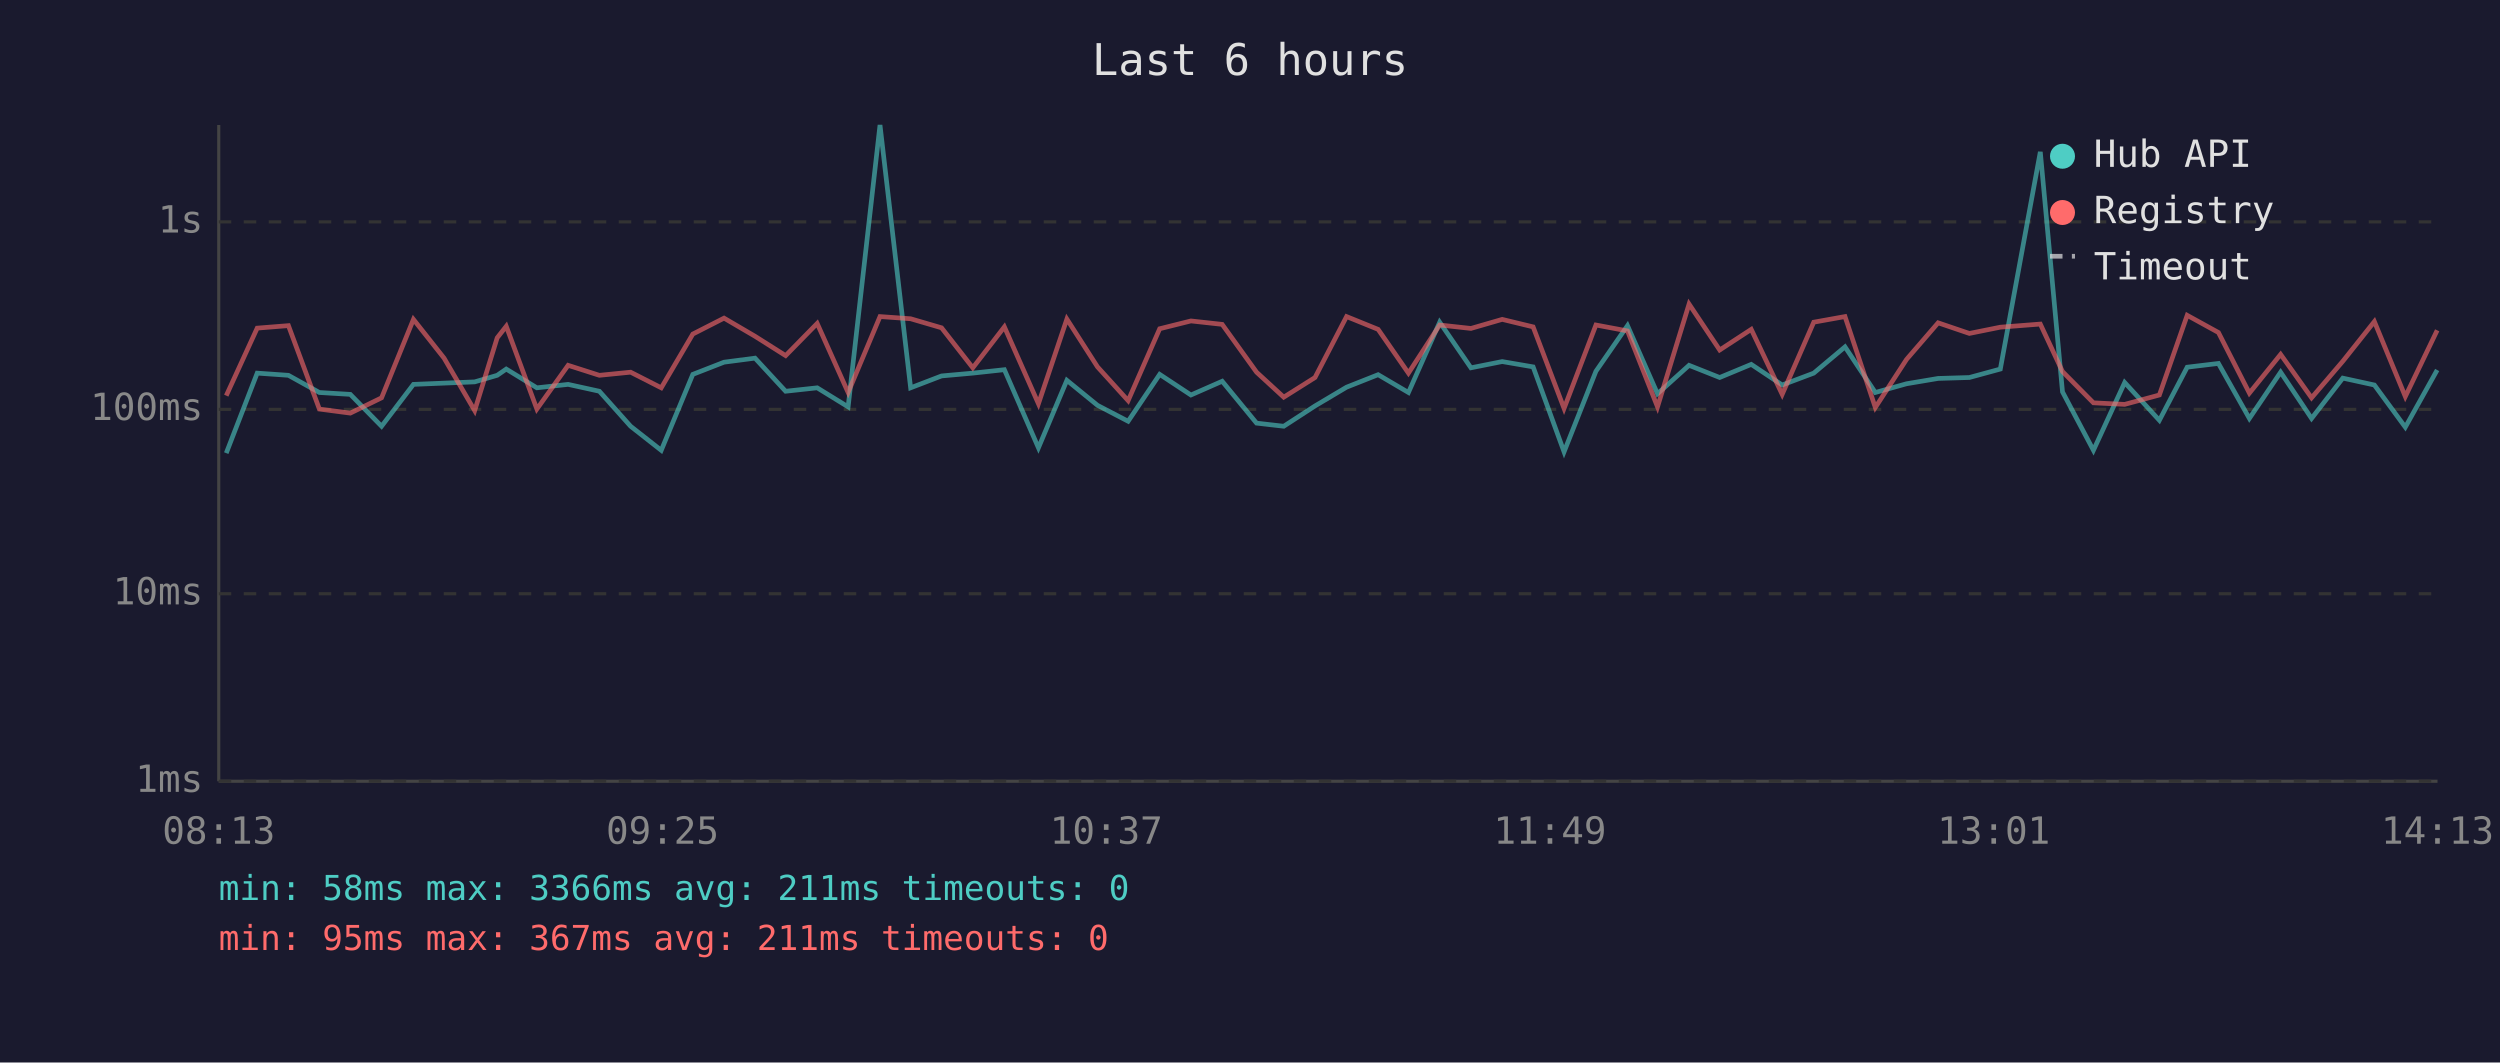
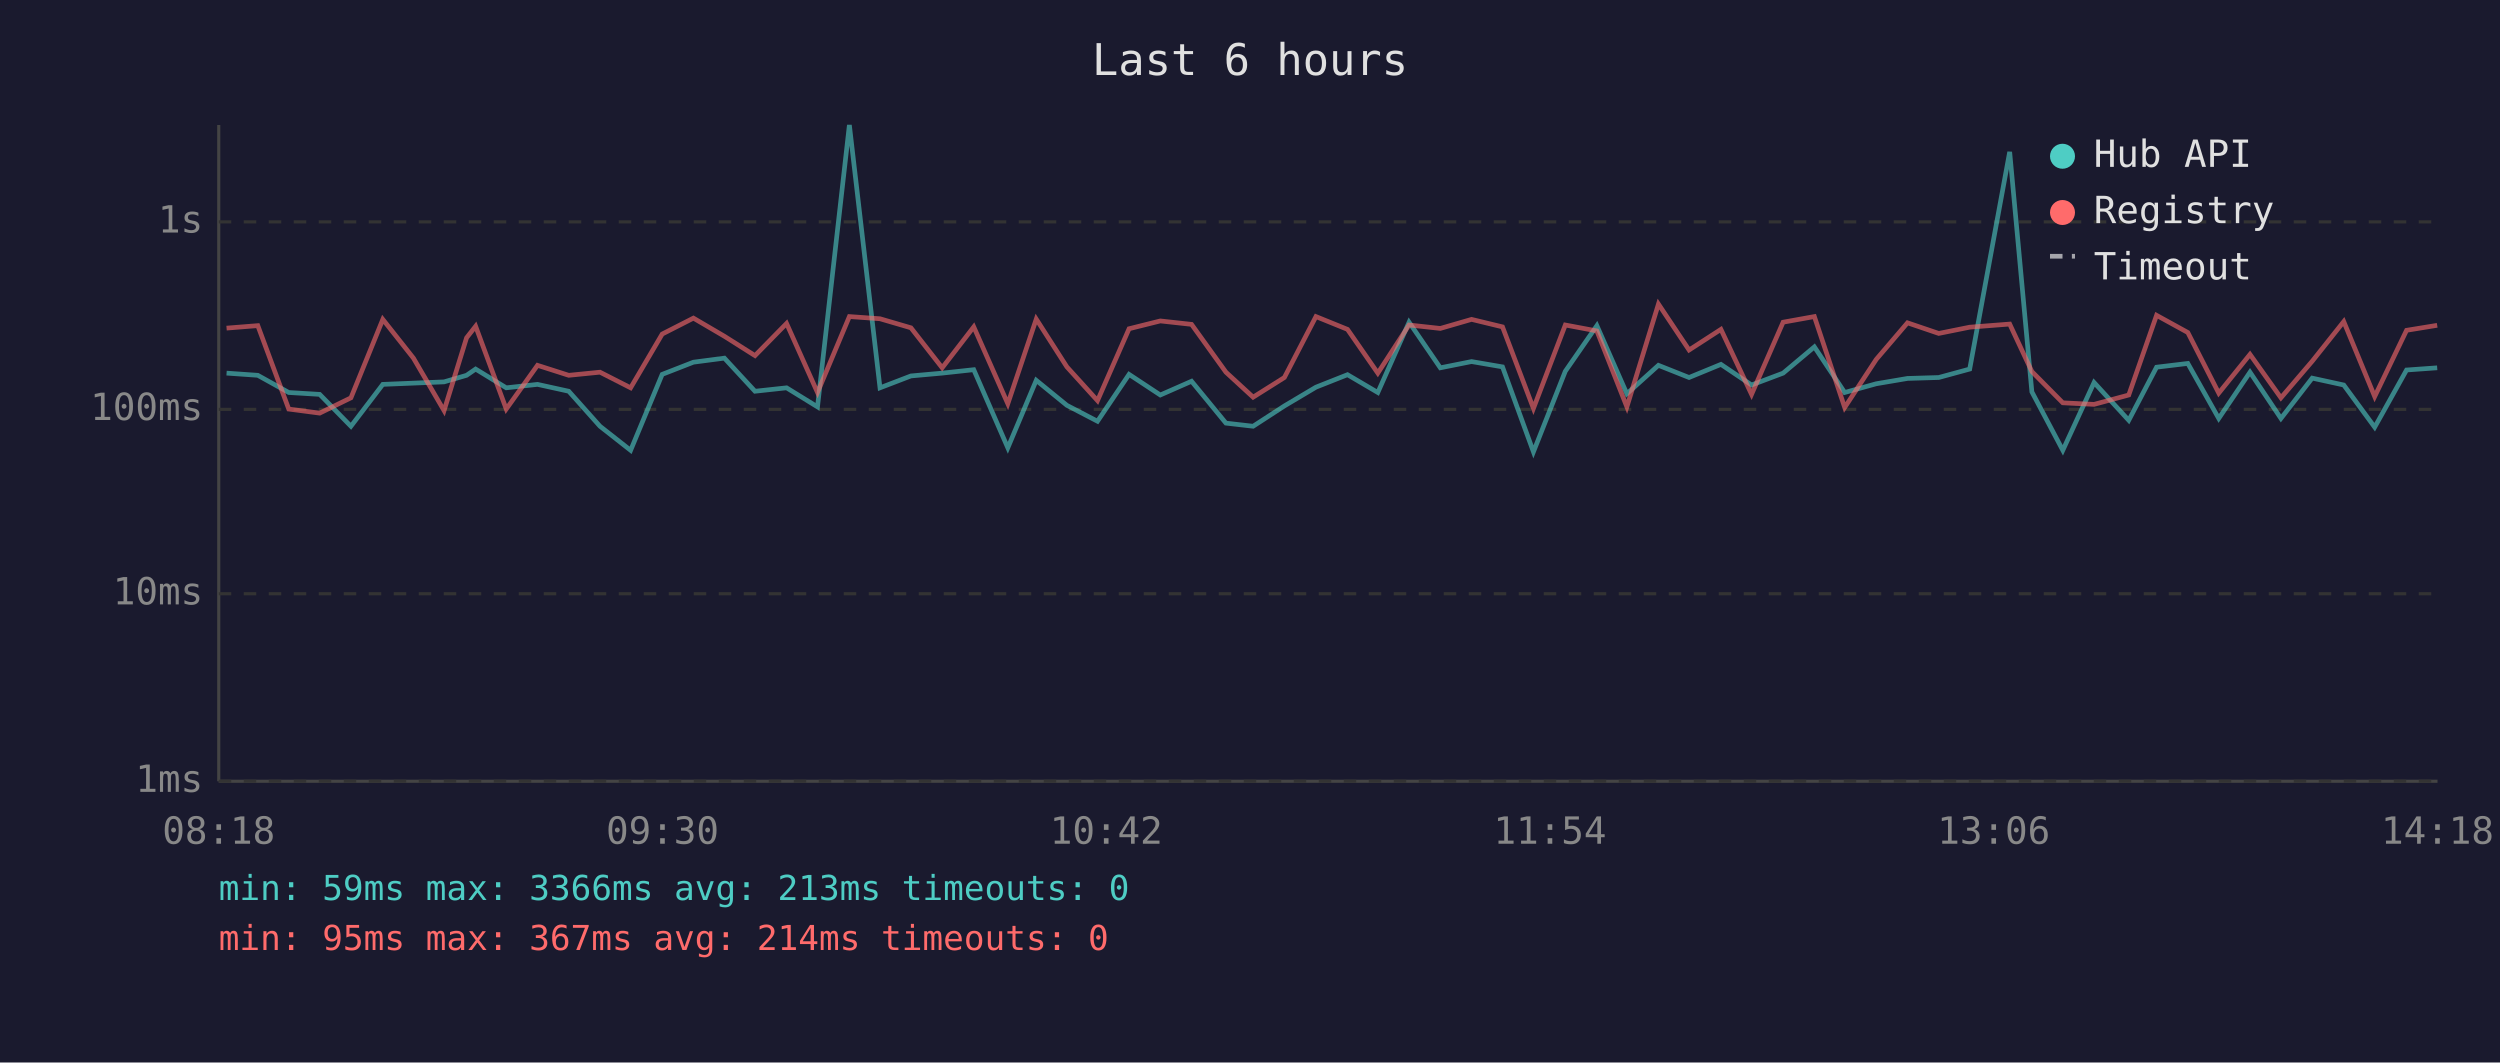
<svg xmlns="http://www.w3.org/2000/svg" viewBox="0 0 800 340" font-family="monospace" font-size="12">
  <rect width="800" height="340" fill="#1a1a2e" />
  <text x="400" y="24" fill="#e0e0e0" font-size="14" text-anchor="middle">Last 6 hours</text>
  <line x1="70" y1="40" x2="70" y2="250" stroke="#444" stroke-width="1" />
  <line x1="70" y1="250" x2="780" y2="250" stroke="#444" stroke-width="1" />
  <line x1="70" y1="250" x2="780" y2="250" stroke="#333" stroke-width="1" stroke-dasharray="4" />
  <text x="65" y="250" fill="#888" text-anchor="end" dominant-baseline="middle">1ms</text>
  <line x1="70" y1="190" x2="780" y2="190" stroke="#333" stroke-width="1" stroke-dasharray="4" />
  <text x="65" y="190" fill="#888" text-anchor="end" dominant-baseline="middle">10ms</text>
  <line x1="70" y1="131" x2="780" y2="131" stroke="#333" stroke-width="1" stroke-dasharray="4" />
  <text x="65" y="131" fill="#888" text-anchor="end" dominant-baseline="middle">100ms</text>
  <line x1="70" y1="71" x2="780" y2="71" stroke="#333" stroke-width="1" stroke-dasharray="4" />
  <text x="65" y="71" fill="#888" text-anchor="end" dominant-baseline="middle">1s</text>
-   <text x="70" y="270" fill="#888" text-anchor="middle">08:13</text>
-   <text x="212" y="270" fill="#888" text-anchor="middle">09:25</text>
-   <text x="354" y="270" fill="#888" text-anchor="middle">10:37</text>
-   <text x="496" y="270" fill="#888" text-anchor="middle">11:49</text>
-   <text x="638" y="270" fill="#888" text-anchor="middle">13:01</text>
-   <text x="780" y="270" fill="#888" text-anchor="middle">14:13</text>
-   <polyline points="72.4,145.0 82.3,119.4 92.3,120.1 102.2,125.6 112.1,126.2 122.1,136.4 132.3,123.0 142.1,122.6 151.9,122.2 159.1,120.1 162.0,118.1 171.8,124.1 181.8,123.0 191.8,125.2 201.8,136.4 211.6,144.1 221.7,119.8 231.7,115.9 241.6,114.6 251.4,125.2 261.5,124.1 271.4,130.2 281.6,40.0 291.4,124.1 301.3,120.3 311.3,119.4 321.4,118.3 332.3,143.3 341.4,121.7 351.2,129.7 361.0,134.8 371.1,119.8 381.1,126.4 391.1,122.0 402.1,135.4 410.8,136.4 420.8,129.9 430.9,123.9 441.0,119.9 450.7,125.6 460.7,103.1 470.7,117.7 480.7,115.7 490.6,117.4 500.5,144.6 510.7,118.8 520.8,104.2 530.4,126.0 540.5,116.9 550.3,120.8 560.4,116.6 570.3,123.2 580.4,119.4 590.4,111.0 600.1,125.6 610.1,122.8 620.2,121.1 630.2,120.8 640.1,118.1 652.9,48.6 660.0,125.4 669.9,144.1 679.9,122.4 691.0,134.5 699.9,117.5 709.9,116.3 719.8,133.9 729.8,119.1 739.7,133.9 749.7,121.0 759.8,123.2 769.7,136.7 779.9,118.4" fill="none" stroke="#4ecdc4" stroke-width="1.5" opacity="0.6" />
-   <polyline points="72.4,126.6 82.3,105.0 92.3,104.2 102.2,130.9 112.1,132.2 122.1,127.3 132.3,102.2 142.1,114.6 151.9,131.4 159.1,108.1 162.0,104.4 171.8,130.9 181.8,116.9 191.8,120.1 201.8,119.1 211.6,124.1 221.7,106.9 231.7,101.8 241.6,107.6 251.4,113.8 261.5,103.5 271.4,125.6 281.6,101.3 291.4,102.0 301.3,104.9 311.3,117.7 321.4,104.6 332.3,129.2 341.4,102.1 351.2,117.4 361.0,128.2 371.1,105.2 381.1,102.7 391.1,103.8 402.1,119.1 410.8,127.1 420.8,120.8 430.9,101.3 441.0,105.4 450.7,119.4 460.7,104.0 470.7,105.1 480.7,102.2 490.6,104.6 500.5,130.7 510.7,104.0 520.8,105.9 530.4,130.2 540.5,97.3 550.3,112.0 560.4,105.4 570.3,126.2 580.4,103.1 590.4,101.3 600.1,130.4 610.1,115.0 620.2,103.3 630.2,106.7 640.1,104.7 652.9,103.7 660.0,118.9 669.9,128.9 679.9,129.4 691.0,126.4 699.9,100.9 709.9,106.4 719.8,125.8 729.8,113.4 739.7,127.3 749.7,115.6 759.8,102.9 769.7,126.9 779.9,105.7" fill="none" stroke="#ff6b6b" stroke-width="1.5" opacity="0.6" />
+   <text x="70" y="270" fill="#888" text-anchor="middle">08:18</text>
+   <text x="212" y="270" fill="#888" text-anchor="middle">09:30</text>
+   <text x="354" y="270" fill="#888" text-anchor="middle">10:42</text>
+   <text x="496" y="270" fill="#888" text-anchor="middle">11:54</text>
+   <text x="638" y="270" fill="#888" text-anchor="middle">13:06</text>
+   <text x="780" y="270" fill="#888" text-anchor="middle">14:18</text>
+   <polyline points="72.5,119.4 82.5,120.1 92.4,125.6 102.3,126.2 112.3,136.4 122.5,123.0 132.3,122.6 142.1,122.2 149.3,120.1 152.2,118.1 162.0,124.1 172.0,123.0 182.0,125.2 192.0,136.4 201.8,144.1 211.9,119.8 221.9,115.9 231.8,114.6 241.6,125.2 251.7,124.1 261.6,130.2 271.8,40.0 281.6,124.1 291.5,120.3 301.5,119.4 311.6,118.3 322.5,143.3 331.6,121.7 341.4,129.7 351.2,134.8 361.3,119.8 371.3,126.4 381.3,122.0 392.3,135.4 401.0,136.4 411.0,129.9 421.1,123.9 431.2,119.9 440.9,125.6 450.9,103.1 460.9,117.7 470.9,115.7 480.8,117.4 490.7,144.6 500.9,118.8 511.0,104.2 520.6,126.0 530.7,116.9 540.5,120.8 550.7,116.6 560.5,123.2 570.6,119.4 580.6,111.0 590.3,125.6 600.4,122.8 610.4,121.1 620.4,120.8 630.3,118.1 643.1,48.6 650.2,125.4 660.1,144.1 670.1,122.4 681.2,134.5 690.1,117.5 700.1,116.3 710.0,133.9 720.0,119.1 729.9,133.9 739.9,121.0 750.0,123.2 759.9,136.7 770.1,118.4 779.9,117.7" fill="none" stroke="#4ecdc4" stroke-width="1.5" opacity="0.6" />
+   <polyline points="72.5,105.0 82.5,104.2 92.4,130.9 102.3,132.2 112.3,127.3 122.5,102.2 132.3,114.6 142.1,131.4 149.3,108.1 152.2,104.4 162.0,130.9 172.0,116.9 182.0,120.1 192.0,119.1 201.8,124.1 211.9,106.9 221.9,101.8 231.8,107.6 241.6,113.8 251.7,103.5 261.6,125.6 271.8,101.3 281.6,102.0 291.5,104.9 301.5,117.7 311.6,104.6 322.5,129.2 331.6,102.1 341.4,117.4 351.2,128.2 361.3,105.2 371.3,102.7 381.3,103.8 392.3,119.1 401.0,127.1 411.0,120.8 421.1,101.3 431.2,105.4 440.9,119.4 450.9,104.0 460.9,105.1 470.9,102.2 480.8,104.6 490.7,130.7 500.9,104.0 511.0,105.9 520.6,130.2 530.7,97.3 540.5,112.0 550.7,105.4 560.5,126.2 570.6,103.1 580.6,101.3 590.3,130.4 600.4,115.0 610.4,103.3 620.4,106.7 630.3,104.7 643.1,103.7 650.2,118.9 660.1,128.9 670.1,129.4 681.2,126.4 690.1,100.9 700.1,106.4 710.0,125.8 720.0,113.4 729.9,127.3 739.9,115.6 750.0,102.9 759.9,126.9 770.1,105.7 779.9,104.1" fill="none" stroke="#ff6b6b" stroke-width="1.5" opacity="0.6" />
  <circle cx="660" cy="50" r="4" fill="#4ecdc4" />
  <text x="670" y="50" fill="#e0e0e0" dominant-baseline="middle">Hub API</text>
  <circle cx="660" cy="68" r="4" fill="#ff6b6b" />
  <text x="670" y="68" fill="#e0e0e0" dominant-baseline="middle">Registry</text>
  <line x1="656" y1="82" x2="664" y2="82" stroke="#e0e0e0" stroke-width="1.5" stroke-dasharray="4,3" opacity="0.7" />
  <text x="670" y="86" fill="#e0e0e0" dominant-baseline="middle">Timeout</text>
-   <text x="70" y="288" fill="#4ecdc4" font-size="11">min: 58ms  max: 3366ms  avg: 211ms  timeouts: 0</text>
-   <text x="70" y="304" fill="#ff6b6b" font-size="11">min: 95ms  max: 367ms  avg: 211ms  timeouts: 0</text>
+   <text x="70" y="288" fill="#4ecdc4" font-size="11">min: 59ms  max: 3366ms  avg: 213ms  timeouts: 0</text>
+   <text x="70" y="304" fill="#ff6b6b" font-size="11">min: 95ms  max: 367ms  avg: 214ms  timeouts: 0</text>
</svg>
